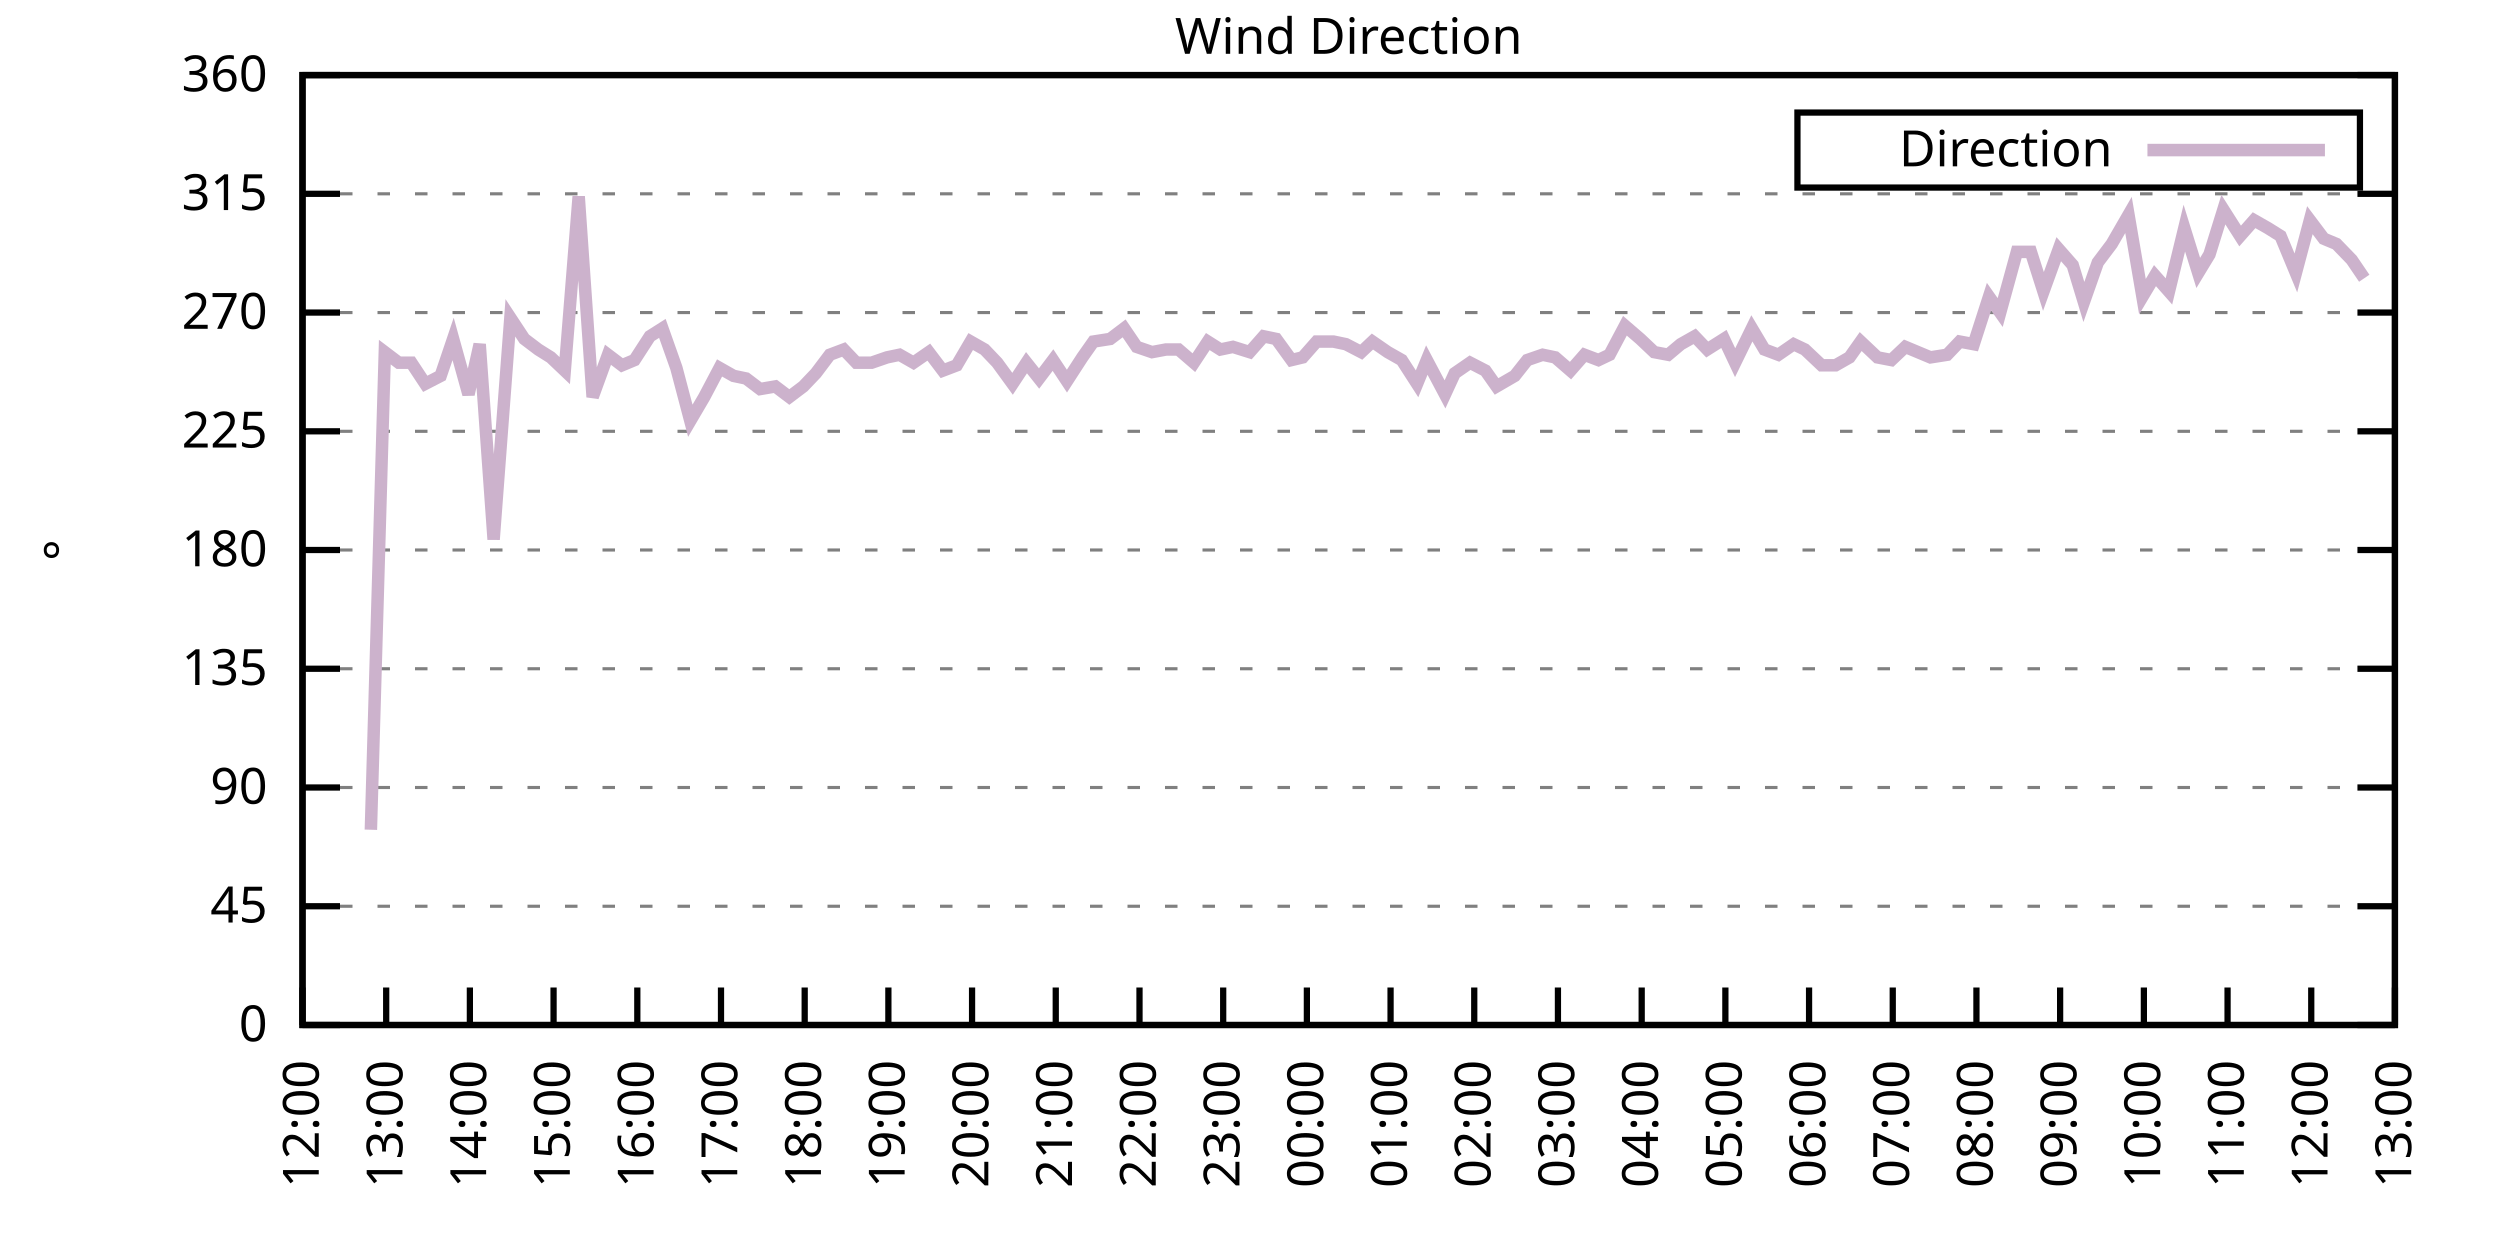
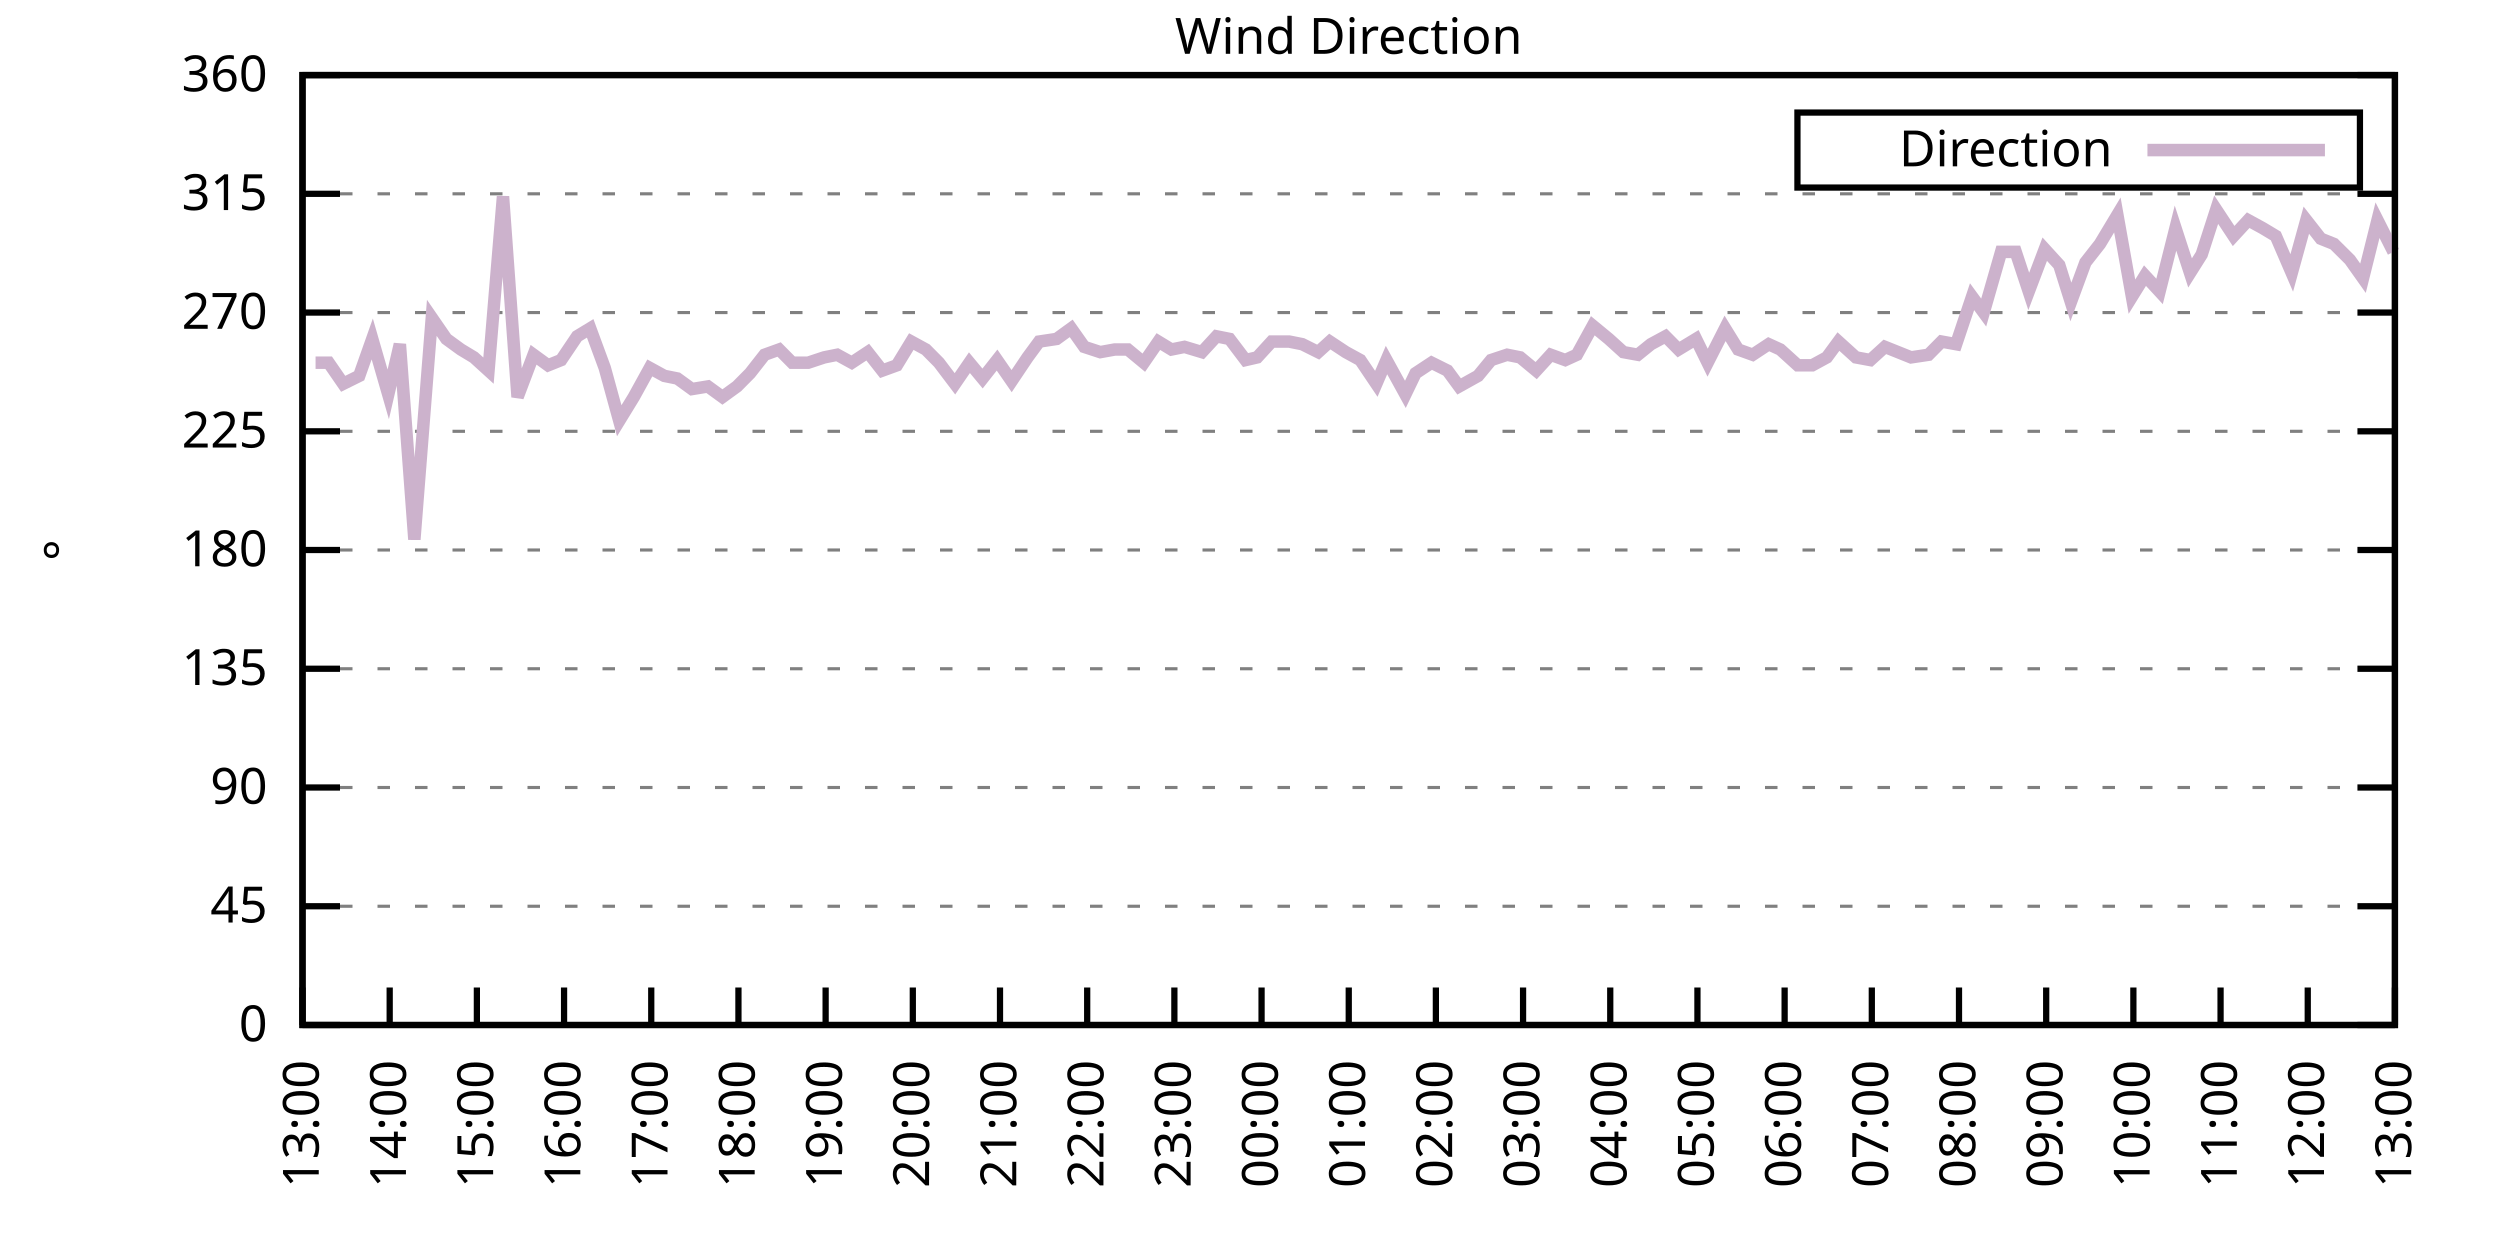
<svg xmlns="http://www.w3.org/2000/svg" xmlns:xlink="http://www.w3.org/1999/xlink" width="400" height="200" viewBox="0 0 400 200">
  <g id="gnuplot_canvas">
    <rect x="0" y="0" width="400" height="200" fill="none" />
    <defs>
      <circle id="gpDot" r="0.5" stroke-width="0.5" stroke="currentColor" />
      <path id="gpPt0" stroke-width="0.333" stroke="currentColor" d="M-1,0 h2 M0,-1 v2" />
      <path id="gpPt1" stroke-width="0.333" stroke="currentColor" d="M-1,-1 L1,1 M1,-1 L-1,1" />
      <path id="gpPt2" stroke-width="0.333" stroke="currentColor" d="M-1,0 L1,0 M0,-1 L0,1 M-1,-1 L1,1 M-1,1 L1,-1" />
      <rect id="gpPt3" stroke-width="0.333" stroke="currentColor" x="-1" y="-1" width="2" height="2" />
      <rect id="gpPt4" stroke-width="0.333" stroke="currentColor" fill="currentColor" x="-1" y="-1" width="2" height="2" />
      <circle id="gpPt5" stroke-width="0.333" stroke="currentColor" cx="0" cy="0" r="1" />
      <use xlink:href="#gpPt5" id="gpPt6" fill="currentColor" stroke="none" />
      <path id="gpPt7" stroke-width="0.333" stroke="currentColor" d="M0,-1.33 L-1.33,0.67 L1.33,0.67 z" />
      <use xlink:href="#gpPt7" id="gpPt8" fill="currentColor" stroke="none" />
      <use xlink:href="#gpPt7" id="gpPt9" stroke="currentColor" transform="rotate(180)" />
      <use xlink:href="#gpPt9" id="gpPt10" fill="currentColor" stroke="none" />
      <use xlink:href="#gpPt3" id="gpPt11" stroke="currentColor" transform="rotate(45)" />
      <use xlink:href="#gpPt11" id="gpPt12" fill="currentColor" stroke="none" />
      <path id="gpPt13" stroke-width="0.333" stroke="currentColor" d="M0,1.330 L1.265,0.411 L0.782,-1.067 L-0.782,-1.076 L-1.265,0.411 z" />
      <use xlink:href="#gpPt13" id="gpPt14" fill="currentColor" stroke="none" />
      <filter id="textbox" filterUnits="objectBoundingBox" x="0" y="0" height="1" width="1">
        <feFlood flood-color="white" flood-opacity="1" result="bgnd" />
        <feComposite in="SourceGraphic" in2="bgnd" operator="atop" />
      </filter>
      <filter id="greybox" filterUnits="objectBoundingBox" x="0" y="0" height="1" width="1">
        <feFlood flood-color="lightgrey" flood-opacity="1" result="grey" />
        <feComposite in="SourceGraphic" in2="grey" operator="atop" />
      </filter>
    </defs>
    <g fill="none" color="white" stroke="currentColor" stroke-width="1.00" stroke-linecap="butt" stroke-linejoin="miter">
</g>
    <g fill="none" color="black" stroke="currentColor" stroke-width="1.00" stroke-linecap="butt" stroke-linejoin="miter">
      <g stroke="none" shape-rendering="crispEdges">
        <polygon fill="rgb(255, 255, 255)" points="48.40,164.00 383.18,164.00 383.18,12.02 48.40,12.02 " />
      </g>
    </g>
    <g fill="none" color="black" stroke="currentColor" stroke-width="1.00" stroke-linecap="butt" stroke-linejoin="miter">
</g>
    <g fill="none" color="black" stroke="black" stroke-width="0.50" stroke-linecap="butt" stroke-linejoin="miter">
</g>
    <g fill="none" color="gray" stroke="currentColor" stroke-width="0.50" stroke-linecap="butt" stroke-linejoin="miter">
      <path stroke="gray" stroke-dasharray="2,4" class="gridline" d="M48.40,164.00 L383.19,164.00  " />
    </g>
    <g fill="none" color="gray" stroke="gray" stroke-width="1.00" stroke-linecap="butt" stroke-linejoin="miter">
</g>
    <g fill="none" color="black" stroke="currentColor" stroke-width="1.00" stroke-linecap="butt" stroke-linejoin="miter">
      <path stroke="black" d="M48.40,164.00 L54.40,164.00 M383.19,164.00 L377.19,164.00  " />
      <g transform="translate(42.80,166.60)" stroke="none" fill="black" font-family="Sans" font-size="8.00" text-anchor="end">
        <text>
          <tspan font-family="Sans"> 0</tspan>
        </text>
      </g>
    </g>
    <g fill="none" color="black" stroke="currentColor" stroke-width="1.00" stroke-linecap="butt" stroke-linejoin="miter">
</g>
    <g fill="none" color="black" stroke="black" stroke-width="0.50" stroke-linecap="butt" stroke-linejoin="miter">
</g>
    <g fill="none" color="gray" stroke="currentColor" stroke-width="0.50" stroke-linecap="butt" stroke-linejoin="miter">
      <path stroke="gray" stroke-dasharray="2,4" class="gridline" d="M48.40,145.00 L383.19,145.00  " />
    </g>
    <g fill="none" color="gray" stroke="gray" stroke-width="1.00" stroke-linecap="butt" stroke-linejoin="miter">
</g>
    <g fill="none" color="black" stroke="currentColor" stroke-width="1.00" stroke-linecap="butt" stroke-linejoin="miter">
      <path stroke="black" d="M48.40,145.00 L54.40,145.00 M383.19,145.00 L377.19,145.00  " />
      <g transform="translate(42.80,147.60)" stroke="none" fill="black" font-family="Sans" font-size="8.00" text-anchor="end">
        <text>
          <tspan font-family="Sans"> 45</tspan>
        </text>
      </g>
    </g>
    <g fill="none" color="black" stroke="currentColor" stroke-width="1.00" stroke-linecap="butt" stroke-linejoin="miter">
</g>
    <g fill="none" color="black" stroke="black" stroke-width="0.50" stroke-linecap="butt" stroke-linejoin="miter">
</g>
    <g fill="none" color="gray" stroke="currentColor" stroke-width="0.50" stroke-linecap="butt" stroke-linejoin="miter">
      <path stroke="gray" stroke-dasharray="2,4" class="gridline" d="M48.40,126.00 L383.19,126.00  " />
    </g>
    <g fill="none" color="gray" stroke="gray" stroke-width="1.00" stroke-linecap="butt" stroke-linejoin="miter">
</g>
    <g fill="none" color="black" stroke="currentColor" stroke-width="1.00" stroke-linecap="butt" stroke-linejoin="miter">
      <path stroke="black" d="M48.40,126.00 L54.40,126.00 M383.19,126.00 L377.19,126.00  " />
      <g transform="translate(42.80,128.60)" stroke="none" fill="black" font-family="Sans" font-size="8.00" text-anchor="end">
        <text>
          <tspan font-family="Sans"> 90</tspan>
        </text>
      </g>
    </g>
    <g fill="none" color="black" stroke="currentColor" stroke-width="1.00" stroke-linecap="butt" stroke-linejoin="miter">
</g>
    <g fill="none" color="black" stroke="black" stroke-width="0.50" stroke-linecap="butt" stroke-linejoin="miter">
</g>
    <g fill="none" color="gray" stroke="currentColor" stroke-width="0.50" stroke-linecap="butt" stroke-linejoin="miter">
      <path stroke="gray" stroke-dasharray="2,4" class="gridline" d="M48.40,107.00 L383.19,107.00  " />
    </g>
    <g fill="none" color="gray" stroke="gray" stroke-width="1.00" stroke-linecap="butt" stroke-linejoin="miter">
</g>
    <g fill="none" color="black" stroke="currentColor" stroke-width="1.00" stroke-linecap="butt" stroke-linejoin="miter">
      <path stroke="black" d="M48.40,107.00 L54.40,107.00 M383.19,107.00 L377.19,107.00  " />
      <g transform="translate(42.80,109.60)" stroke="none" fill="black" font-family="Sans" font-size="8.00" text-anchor="end">
        <text>
          <tspan font-family="Sans"> 135</tspan>
        </text>
      </g>
    </g>
    <g fill="none" color="black" stroke="currentColor" stroke-width="1.00" stroke-linecap="butt" stroke-linejoin="miter">
</g>
    <g fill="none" color="black" stroke="black" stroke-width="0.50" stroke-linecap="butt" stroke-linejoin="miter">
</g>
    <g fill="none" color="gray" stroke="currentColor" stroke-width="0.50" stroke-linecap="butt" stroke-linejoin="miter">
      <path stroke="gray" stroke-dasharray="2,4" class="gridline" d="M48.40,88.00 L383.19,88.00  " />
    </g>
    <g fill="none" color="gray" stroke="gray" stroke-width="1.00" stroke-linecap="butt" stroke-linejoin="miter">
</g>
    <g fill="none" color="black" stroke="currentColor" stroke-width="1.00" stroke-linecap="butt" stroke-linejoin="miter">
      <path stroke="black" d="M48.40,88.00 L54.40,88.00 M383.19,88.00 L377.19,88.00  " />
      <g transform="translate(42.80,90.60)" stroke="none" fill="black" font-family="Sans" font-size="8.00" text-anchor="end">
        <text>
          <tspan font-family="Sans"> 180</tspan>
        </text>
      </g>
    </g>
    <g fill="none" color="black" stroke="currentColor" stroke-width="1.00" stroke-linecap="butt" stroke-linejoin="miter">
</g>
    <g fill="none" color="black" stroke="black" stroke-width="0.50" stroke-linecap="butt" stroke-linejoin="miter">
</g>
    <g fill="none" color="gray" stroke="currentColor" stroke-width="0.50" stroke-linecap="butt" stroke-linejoin="miter">
      <path stroke="gray" stroke-dasharray="2,4" class="gridline" d="M48.40,69.01 L383.19,69.01  " />
    </g>
    <g fill="none" color="gray" stroke="gray" stroke-width="1.00" stroke-linecap="butt" stroke-linejoin="miter">
</g>
    <g fill="none" color="black" stroke="currentColor" stroke-width="1.00" stroke-linecap="butt" stroke-linejoin="miter">
      <path stroke="black" d="M48.40,69.01 L54.40,69.01 M383.19,69.01 L377.19,69.01  " />
      <g transform="translate(42.80,71.61)" stroke="none" fill="black" font-family="Sans" font-size="8.00" text-anchor="end">
        <text>
          <tspan font-family="Sans"> 225</tspan>
        </text>
      </g>
    </g>
    <g fill="none" color="black" stroke="currentColor" stroke-width="1.00" stroke-linecap="butt" stroke-linejoin="miter">
</g>
    <g fill="none" color="black" stroke="black" stroke-width="0.50" stroke-linecap="butt" stroke-linejoin="miter">
</g>
    <g fill="none" color="gray" stroke="currentColor" stroke-width="0.50" stroke-linecap="butt" stroke-linejoin="miter">
      <path stroke="gray" stroke-dasharray="2,4" class="gridline" d="M48.40,50.01 L383.19,50.01  " />
    </g>
    <g fill="none" color="gray" stroke="gray" stroke-width="1.00" stroke-linecap="butt" stroke-linejoin="miter">
</g>
    <g fill="none" color="black" stroke="currentColor" stroke-width="1.00" stroke-linecap="butt" stroke-linejoin="miter">
      <path stroke="black" d="M48.40,50.01 L54.40,50.01 M383.19,50.01 L377.19,50.01  " />
      <g transform="translate(42.80,52.61)" stroke="none" fill="black" font-family="Sans" font-size="8.00" text-anchor="end">
        <text>
          <tspan font-family="Sans"> 270</tspan>
        </text>
      </g>
    </g>
    <g fill="none" color="black" stroke="currentColor" stroke-width="1.00" stroke-linecap="butt" stroke-linejoin="miter">
</g>
    <g fill="none" color="black" stroke="black" stroke-width="0.50" stroke-linecap="butt" stroke-linejoin="miter">
</g>
    <g fill="none" color="gray" stroke="currentColor" stroke-width="0.50" stroke-linecap="butt" stroke-linejoin="miter">
      <path stroke="gray" stroke-dasharray="2,4" class="gridline" d="M48.40,31.01 L383.19,31.01  " />
    </g>
    <g fill="none" color="gray" stroke="gray" stroke-width="1.00" stroke-linecap="butt" stroke-linejoin="miter">
</g>
    <g fill="none" color="black" stroke="currentColor" stroke-width="1.00" stroke-linecap="butt" stroke-linejoin="miter">
      <path stroke="black" d="M48.40,31.01 L54.40,31.01 M383.19,31.01 L377.19,31.01  " />
      <g transform="translate(42.80,33.61)" stroke="none" fill="black" font-family="Sans" font-size="8.00" text-anchor="end">
        <text>
          <tspan font-family="Sans"> 315</tspan>
        </text>
      </g>
    </g>
    <g fill="none" color="black" stroke="currentColor" stroke-width="1.00" stroke-linecap="butt" stroke-linejoin="miter">
</g>
    <g fill="none" color="black" stroke="black" stroke-width="0.50" stroke-linecap="butt" stroke-linejoin="miter">
</g>
    <g fill="none" color="gray" stroke="currentColor" stroke-width="0.50" stroke-linecap="butt" stroke-linejoin="miter">
      <path stroke="gray" stroke-dasharray="2,4" class="gridline" d="M48.40,12.01 L383.19,12.01  " />
    </g>
    <g fill="none" color="gray" stroke="gray" stroke-width="1.00" stroke-linecap="butt" stroke-linejoin="miter">
</g>
    <g fill="none" color="black" stroke="currentColor" stroke-width="1.00" stroke-linecap="butt" stroke-linejoin="miter">
      <path stroke="black" d="M48.40,12.01 L54.40,12.01 M383.19,12.01 L377.19,12.01  " />
      <g transform="translate(42.80,14.61)" stroke="none" fill="black" font-family="Sans" font-size="8.00" text-anchor="end">
        <text>
          <tspan font-family="Sans"> 360</tspan>
        </text>
      </g>
    </g>
    <g fill="none" color="black" stroke="currentColor" stroke-width="1.00" stroke-linecap="butt" stroke-linejoin="miter">
      <path stroke="black" d="M48.40,164.00 L48.40,158.00  " />
      <g transform="translate(51.00,169.60) rotate(270.00)" stroke="none" fill="black" font-family="Sans" font-size="8.00" text-anchor="end">
        <text>
-           <tspan font-family="Sans">12:00</tspan>
-         </text>
-       </g>
-     </g>
-     <g fill="none" color="black" stroke="currentColor" stroke-width="1.00" stroke-linecap="butt" stroke-linejoin="miter">
-       <path stroke="black" d="M61.79,164.00 L61.79,158.00  " />
-       <g transform="translate(64.39,169.60) rotate(270.00)" stroke="none" fill="black" font-family="Sans" font-size="8.00" text-anchor="end">
-         <text>
          <tspan font-family="Sans">13:00</tspan>
        </text>
      </g>
    </g>
    <g fill="none" color="black" stroke="currentColor" stroke-width="1.00" stroke-linecap="butt" stroke-linejoin="miter">
-       <path stroke="black" d="M75.18,164.00 L75.18,158.00  " />
-       <g transform="translate(77.78,169.60) rotate(270.00)" stroke="none" fill="black" font-family="Sans" font-size="8.00" text-anchor="end">
+       <path stroke="black" d="M62.35,164.00 L62.35,158.00  " />
+       <g transform="translate(64.95,169.60) rotate(270.00)" stroke="none" fill="black" font-family="Sans" font-size="8.00" text-anchor="end">
        <text>
          <tspan font-family="Sans">14:00</tspan>
        </text>
      </g>
    </g>
    <g fill="none" color="black" stroke="currentColor" stroke-width="1.00" stroke-linecap="butt" stroke-linejoin="miter">
-       <path stroke="black" d="M88.57,164.00 L88.57,158.00  " />
-       <g transform="translate(91.17,169.60) rotate(270.00)" stroke="none" fill="black" font-family="Sans" font-size="8.00" text-anchor="end">
+       <path stroke="black" d="M76.30,164.00 L76.30,158.00  " />
+       <g transform="translate(78.90,169.60) rotate(270.00)" stroke="none" fill="black" font-family="Sans" font-size="8.00" text-anchor="end">
        <text>
          <tspan font-family="Sans">15:00</tspan>
        </text>
      </g>
    </g>
    <g fill="none" color="black" stroke="currentColor" stroke-width="1.00" stroke-linecap="butt" stroke-linejoin="miter">
-       <path stroke="black" d="M101.97,164.00 L101.97,158.00  " />
-       <g transform="translate(104.57,169.60) rotate(270.00)" stroke="none" fill="black" font-family="Sans" font-size="8.00" text-anchor="end">
+       <path stroke="black" d="M90.25,164.00 L90.25,158.00  " />
+       <g transform="translate(92.85,169.60) rotate(270.00)" stroke="none" fill="black" font-family="Sans" font-size="8.00" text-anchor="end">
        <text>
          <tspan font-family="Sans">16:00</tspan>
        </text>
      </g>
    </g>
    <g fill="none" color="black" stroke="currentColor" stroke-width="1.00" stroke-linecap="butt" stroke-linejoin="miter">
-       <path stroke="black" d="M115.36,164.00 L115.36,158.00  " />
-       <g transform="translate(117.96,169.60) rotate(270.00)" stroke="none" fill="black" font-family="Sans" font-size="8.00" text-anchor="end">
+       <path stroke="black" d="M104.20,164.00 L104.20,158.00  " />
+       <g transform="translate(106.80,169.60) rotate(270.00)" stroke="none" fill="black" font-family="Sans" font-size="8.00" text-anchor="end">
        <text>
          <tspan font-family="Sans">17:00</tspan>
        </text>
      </g>
    </g>
    <g fill="none" color="black" stroke="currentColor" stroke-width="1.00" stroke-linecap="butt" stroke-linejoin="miter">
-       <path stroke="black" d="M128.75,164.00 L128.75,158.00  " />
-       <g transform="translate(131.35,169.60) rotate(270.00)" stroke="none" fill="black" font-family="Sans" font-size="8.00" text-anchor="end">
+       <path stroke="black" d="M118.15,164.00 L118.15,158.00  " />
+       <g transform="translate(120.75,169.60) rotate(270.00)" stroke="none" fill="black" font-family="Sans" font-size="8.00" text-anchor="end">
        <text>
          <tspan font-family="Sans">18:00</tspan>
        </text>
      </g>
    </g>
    <g fill="none" color="black" stroke="currentColor" stroke-width="1.00" stroke-linecap="butt" stroke-linejoin="miter">
-       <path stroke="black" d="M142.14,164.00 L142.14,158.00  " />
-       <g transform="translate(144.74,169.60) rotate(270.00)" stroke="none" fill="black" font-family="Sans" font-size="8.00" text-anchor="end">
+       <path stroke="black" d="M132.10,164.00 L132.10,158.00  " />
+       <g transform="translate(134.70,169.60) rotate(270.00)" stroke="none" fill="black" font-family="Sans" font-size="8.00" text-anchor="end">
        <text>
          <tspan font-family="Sans">19:00</tspan>
        </text>
      </g>
    </g>
    <g fill="none" color="black" stroke="currentColor" stroke-width="1.00" stroke-linecap="butt" stroke-linejoin="miter">
-       <path stroke="black" d="M155.53,164.00 L155.53,158.00  " />
-       <g transform="translate(158.13,169.60) rotate(270.00)" stroke="none" fill="black" font-family="Sans" font-size="8.00" text-anchor="end">
+       <path stroke="black" d="M146.05,164.00 L146.05,158.00  " />
+       <g transform="translate(148.65,169.60) rotate(270.00)" stroke="none" fill="black" font-family="Sans" font-size="8.00" text-anchor="end">
        <text>
          <tspan font-family="Sans">20:00</tspan>
        </text>
      </g>
    </g>
    <g fill="none" color="black" stroke="currentColor" stroke-width="1.00" stroke-linecap="butt" stroke-linejoin="miter">
-       <path stroke="black" d="M168.92,164.00 L168.92,158.00  " />
-       <g transform="translate(171.52,169.60) rotate(270.00)" stroke="none" fill="black" font-family="Sans" font-size="8.00" text-anchor="end">
+       <path stroke="black" d="M160.00,164.00 L160.00,158.00  " />
+       <g transform="translate(162.60,169.60) rotate(270.00)" stroke="none" fill="black" font-family="Sans" font-size="8.00" text-anchor="end">
        <text>
          <tspan font-family="Sans">21:00</tspan>
        </text>
      </g>
    </g>
    <g fill="none" color="black" stroke="currentColor" stroke-width="1.00" stroke-linecap="butt" stroke-linejoin="miter">
-       <path stroke="black" d="M182.32,164.00 L182.32,158.00  " />
-       <g transform="translate(184.92,169.60) rotate(270.00)" stroke="none" fill="black" font-family="Sans" font-size="8.00" text-anchor="end">
+       <path stroke="black" d="M173.95,164.00 L173.95,158.00  " />
+       <g transform="translate(176.55,169.60) rotate(270.00)" stroke="none" fill="black" font-family="Sans" font-size="8.00" text-anchor="end">
        <text>
          <tspan font-family="Sans">22:00</tspan>
        </text>
      </g>
    </g>
    <g fill="none" color="black" stroke="currentColor" stroke-width="1.00" stroke-linecap="butt" stroke-linejoin="miter">
-       <path stroke="black" d="M195.71,164.00 L195.71,158.00  " />
-       <g transform="translate(198.31,169.60) rotate(270.00)" stroke="none" fill="black" font-family="Sans" font-size="8.00" text-anchor="end">
+       <path stroke="black" d="M187.90,164.00 L187.90,158.00  " />
+       <g transform="translate(190.50,169.60) rotate(270.00)" stroke="none" fill="black" font-family="Sans" font-size="8.00" text-anchor="end">
        <text>
          <tspan font-family="Sans">23:00</tspan>
        </text>
      </g>
    </g>
    <g fill="none" color="black" stroke="currentColor" stroke-width="1.00" stroke-linecap="butt" stroke-linejoin="miter">
-       <path stroke="black" d="M209.10,164.00 L209.10,158.00  " />
-       <g transform="translate(211.70,169.60) rotate(270.00)" stroke="none" fill="black" font-family="Sans" font-size="8.00" text-anchor="end">
+       <path stroke="black" d="M201.85,164.00 L201.85,158.00  " />
+       <g transform="translate(204.45,169.60) rotate(270.00)" stroke="none" fill="black" font-family="Sans" font-size="8.00" text-anchor="end">
        <text>
          <tspan font-family="Sans">00:00</tspan>
        </text>
      </g>
    </g>
    <g fill="none" color="black" stroke="currentColor" stroke-width="1.00" stroke-linecap="butt" stroke-linejoin="miter">
-       <path stroke="black" d="M222.49,164.00 L222.49,158.00  " />
-       <g transform="translate(225.09,169.60) rotate(270.00)" stroke="none" fill="black" font-family="Sans" font-size="8.00" text-anchor="end">
+       <path stroke="black" d="M215.80,164.00 L215.80,158.00  " />
+       <g transform="translate(218.40,169.60) rotate(270.00)" stroke="none" fill="black" font-family="Sans" font-size="8.00" text-anchor="end">
        <text>
          <tspan font-family="Sans">01:00</tspan>
        </text>
      </g>
    </g>
    <g fill="none" color="black" stroke="currentColor" stroke-width="1.00" stroke-linecap="butt" stroke-linejoin="miter">
-       <path stroke="black" d="M235.88,164.00 L235.88,158.00  " />
-       <g transform="translate(238.48,169.60) rotate(270.00)" stroke="none" fill="black" font-family="Sans" font-size="8.00" text-anchor="end">
+       <path stroke="black" d="M229.74,164.00 L229.74,158.00  " />
+       <g transform="translate(232.34,169.60) rotate(270.00)" stroke="none" fill="black" font-family="Sans" font-size="8.00" text-anchor="end">
        <text>
          <tspan font-family="Sans">02:00</tspan>
        </text>
      </g>
    </g>
    <g fill="none" color="black" stroke="currentColor" stroke-width="1.00" stroke-linecap="butt" stroke-linejoin="miter">
-       <path stroke="black" d="M249.27,164.00 L249.27,158.00  " />
-       <g transform="translate(251.87,169.60) rotate(270.00)" stroke="none" fill="black" font-family="Sans" font-size="8.00" text-anchor="end">
+       <path stroke="black" d="M243.69,164.00 L243.69,158.00  " />
+       <g transform="translate(246.29,169.60) rotate(270.00)" stroke="none" fill="black" font-family="Sans" font-size="8.00" text-anchor="end">
        <text>
          <tspan font-family="Sans">03:00</tspan>
        </text>
      </g>
    </g>
    <g fill="none" color="black" stroke="currentColor" stroke-width="1.00" stroke-linecap="butt" stroke-linejoin="miter">
-       <path stroke="black" d="M262.67,164.00 L262.67,158.00  " />
-       <g transform="translate(265.27,169.60) rotate(270.00)" stroke="none" fill="black" font-family="Sans" font-size="8.00" text-anchor="end">
+       <path stroke="black" d="M257.64,164.00 L257.64,158.00  " />
+       <g transform="translate(260.24,169.60) rotate(270.00)" stroke="none" fill="black" font-family="Sans" font-size="8.00" text-anchor="end">
        <text>
          <tspan font-family="Sans">04:00</tspan>
        </text>
      </g>
    </g>
    <g fill="none" color="black" stroke="currentColor" stroke-width="1.00" stroke-linecap="butt" stroke-linejoin="miter">
-       <path stroke="black" d="M276.06,164.00 L276.06,158.00  " />
-       <g transform="translate(278.66,169.60) rotate(270.00)" stroke="none" fill="black" font-family="Sans" font-size="8.00" text-anchor="end">
+       <path stroke="black" d="M271.59,164.00 L271.59,158.00  " />
+       <g transform="translate(274.19,169.60) rotate(270.00)" stroke="none" fill="black" font-family="Sans" font-size="8.00" text-anchor="end">
        <text>
          <tspan font-family="Sans">05:00</tspan>
        </text>
      </g>
    </g>
    <g fill="none" color="black" stroke="currentColor" stroke-width="1.00" stroke-linecap="butt" stroke-linejoin="miter">
-       <path stroke="black" d="M289.45,164.00 L289.45,158.00  " />
-       <g transform="translate(292.05,169.60) rotate(270.00)" stroke="none" fill="black" font-family="Sans" font-size="8.00" text-anchor="end">
+       <path stroke="black" d="M285.54,164.00 L285.54,158.00  " />
+       <g transform="translate(288.14,169.60) rotate(270.00)" stroke="none" fill="black" font-family="Sans" font-size="8.00" text-anchor="end">
        <text>
          <tspan font-family="Sans">06:00</tspan>
        </text>
      </g>
    </g>
    <g fill="none" color="black" stroke="currentColor" stroke-width="1.00" stroke-linecap="butt" stroke-linejoin="miter">
-       <path stroke="black" d="M302.84,164.00 L302.84,158.00  " />
-       <g transform="translate(305.44,169.60) rotate(270.00)" stroke="none" fill="black" font-family="Sans" font-size="8.00" text-anchor="end">
+       <path stroke="black" d="M299.49,164.00 L299.49,158.00  " />
+       <g transform="translate(302.09,169.60) rotate(270.00)" stroke="none" fill="black" font-family="Sans" font-size="8.00" text-anchor="end">
        <text>
          <tspan font-family="Sans">07:00</tspan>
        </text>
      </g>
    </g>
    <g fill="none" color="black" stroke="currentColor" stroke-width="1.00" stroke-linecap="butt" stroke-linejoin="miter">
-       <path stroke="black" d="M316.23,164.00 L316.23,158.00  " />
-       <g transform="translate(318.83,169.60) rotate(270.00)" stroke="none" fill="black" font-family="Sans" font-size="8.00" text-anchor="end">
+       <path stroke="black" d="M313.44,164.00 L313.44,158.00  " />
+       <g transform="translate(316.04,169.60) rotate(270.00)" stroke="none" fill="black" font-family="Sans" font-size="8.00" text-anchor="end">
        <text>
          <tspan font-family="Sans">08:00</tspan>
        </text>
      </g>
    </g>
    <g fill="none" color="black" stroke="currentColor" stroke-width="1.00" stroke-linecap="butt" stroke-linejoin="miter">
-       <path stroke="black" d="M329.62,164.00 L329.62,158.00  " />
-       <g transform="translate(332.22,169.60) rotate(270.00)" stroke="none" fill="black" font-family="Sans" font-size="8.00" text-anchor="end">
+       <path stroke="black" d="M327.39,164.00 L327.39,158.00  " />
+       <g transform="translate(329.99,169.60) rotate(270.00)" stroke="none" fill="black" font-family="Sans" font-size="8.00" text-anchor="end">
        <text>
          <tspan font-family="Sans">09:00</tspan>
        </text>
      </g>
    </g>
    <g fill="none" color="black" stroke="currentColor" stroke-width="1.00" stroke-linecap="butt" stroke-linejoin="miter">
-       <path stroke="black" d="M343.02,164.00 L343.02,158.00  " />
-       <g transform="translate(345.62,169.60) rotate(270.00)" stroke="none" fill="black" font-family="Sans" font-size="8.00" text-anchor="end">
+       <path stroke="black" d="M341.34,164.00 L341.34,158.00  " />
+       <g transform="translate(343.94,169.60) rotate(270.00)" stroke="none" fill="black" font-family="Sans" font-size="8.00" text-anchor="end">
        <text>
          <tspan font-family="Sans">10:00</tspan>
        </text>
      </g>
    </g>
    <g fill="none" color="black" stroke="currentColor" stroke-width="1.00" stroke-linecap="butt" stroke-linejoin="miter">
-       <path stroke="black" d="M356.41,164.00 L356.41,158.00  " />
-       <g transform="translate(359.01,169.60) rotate(270.00)" stroke="none" fill="black" font-family="Sans" font-size="8.00" text-anchor="end">
+       <path stroke="black" d="M355.29,164.00 L355.29,158.00  " />
+       <g transform="translate(357.89,169.60) rotate(270.00)" stroke="none" fill="black" font-family="Sans" font-size="8.00" text-anchor="end">
        <text>
          <tspan font-family="Sans">11:00</tspan>
        </text>
      </g>
    </g>
    <g fill="none" color="black" stroke="currentColor" stroke-width="1.00" stroke-linecap="butt" stroke-linejoin="miter">
-       <path stroke="black" d="M369.80,164.00 L369.80,158.00  " />
-       <g transform="translate(372.40,169.60) rotate(270.00)" stroke="none" fill="black" font-family="Sans" font-size="8.00" text-anchor="end">
+       <path stroke="black" d="M369.24,164.00 L369.24,158.00  " />
+       <g transform="translate(371.84,169.60) rotate(270.00)" stroke="none" fill="black" font-family="Sans" font-size="8.00" text-anchor="end">
        <text>
          <tspan font-family="Sans">12:00</tspan>
        </text>
      </g>
    </g>
    <g fill="none" color="black" stroke="currentColor" stroke-width="1.00" stroke-linecap="butt" stroke-linejoin="miter">
      <path stroke="black" d="M383.19,164.00 L383.19,158.00  " />
      <g transform="translate(385.79,169.60) rotate(270.00)" stroke="none" fill="black" font-family="Sans" font-size="8.00" text-anchor="end">
        <text>
          <tspan font-family="Sans">13:00</tspan>
        </text>
      </g>
    </g>
    <g fill="none" color="black" stroke="currentColor" stroke-width="1.00" stroke-linecap="butt" stroke-linejoin="miter">
</g>
    <g fill="none" color="black" stroke="currentColor" stroke-width="1.00" stroke-linecap="butt" stroke-linejoin="miter">
      <path stroke="black" d="M48.40,12.01 L48.40,164.00 L383.19,164.00 L383.19,12.01 L48.40,12.01 Z  " />
    </g>
    <g fill="none" color="black" stroke="currentColor" stroke-width="1.00" stroke-linecap="butt" stroke-linejoin="miter">
</g>
    <g fill="none" color="black" stroke="currentColor" stroke-width="1.00" stroke-linecap="butt" stroke-linejoin="miter">
      <path stroke="black" d="M287.59,30.01 L287.59,18.01 L377.59,18.01 L377.59,30.01 L287.59,30.01 Z  " />
    </g>
    <g id="Wind_direction_plot_1">
      <g fill="none" color="white" stroke="black" stroke-width="2.00" stroke-linecap="butt" stroke-linejoin="miter">
</g>
      <g fill="none" color="black" stroke="currentColor" stroke-width="2.00" stroke-linecap="butt" stroke-linejoin="miter">
        <g transform="translate(337.99,26.61)" stroke="none" fill="black" font-family="Sans" font-size="8.00" text-anchor="end">
          <text>
            <tspan font-family="Sans">Direction</tspan>
          </text>
        </g>
      </g>
      <g fill="none" color="black" stroke="currentColor" stroke-width="2.00" stroke-linecap="butt" stroke-linejoin="miter">
-         <path stroke="rgb(204, 178, 204)" d="M343.59,24.01 L371.99,24.01 M59.34,132.76 L61.57,56.34 L63.80,58.03 L65.81,58.03 L68.04,61.41 L70.50,60.14   L72.50,54.23 L74.96,63.10 L76.75,55.07 L78.98,86.32 L81.66,50.85 L83.89,54.23 L86.12,55.92 L88.13,57.18   L90.36,59.30 L92.59,31.43 L94.82,63.52 L97.28,56.76 L99.51,58.45 L101.52,57.61 L103.98,53.81 L105.98,52.54   L108.22,58.87 L110.45,67.32 L112.68,63.52 L115.13,58.87 L117.37,60.14 L119.38,60.56 L121.61,62.25 L124.06,61.83   L126.29,63.52 L128.53,61.83 L130.54,59.72 L132.77,56.76 L135.00,55.92 L137.01,58.03 L139.46,58.03 L141.92,57.18   L143.93,56.76 L146.16,58.03 L148.61,56.34 L150.85,59.30 L153.08,58.45 L155.31,54.65 L157.54,55.92 L159.55,58.03   L162.01,61.41 L164.24,58.03 L166.25,60.56 L168.48,57.61 L170.71,60.98 L173.17,57.18 L174.95,54.65 L177.63,54.23   L179.86,52.54 L181.87,55.50 L184.32,56.34 L186.56,55.92 L188.57,55.92 L191.02,58.03 L193.25,54.65 L195.26,55.92   L197.27,55.50 L199.95,56.34 L202.18,53.81 L204.19,54.23 L206.64,57.61 L208.43,57.18 L210.66,54.65 L213.34,54.65   L215.35,55.07 L217.80,56.34 L219.59,54.65 L222.04,56.34 L224.28,57.61 L226.73,61.41 L228.29,57.61 L231.20,63.10   L232.76,59.72 L235.21,58.03 L237.67,59.30 L239.45,61.83 L242.36,60.14 L244.36,57.61 L246.82,56.76 L248.83,57.18   L251.28,59.30 L253.51,56.76 L255.75,57.61 L257.53,56.76 L259.99,52.12 L262.44,54.23 L264.67,56.34 L266.91,56.76   L268.92,55.07 L271.15,53.81 L273.16,55.92 L275.83,54.23 L277.62,58.03 L280.30,52.54 L282.31,55.92 L284.54,56.76   L286.99,55.07 L288.78,55.92 L291.46,58.45 L293.69,58.45 L295.92,57.18 L297.71,54.65 L300.39,57.18 L302.62,57.61   L304.85,55.50 L306.86,56.34 L308.87,57.18 L311.54,56.76 L313.55,54.65 L315.79,55.07 L318.24,47.47 L320.03,50.01   L322.70,40.30 L324.94,40.30 L326.95,46.63 L329.40,39.87 L331.63,42.41 L333.42,48.32 L335.65,41.99 L337.88,39.03   L340.56,34.39 L342.79,47.47 L344.80,44.10 L347.03,46.63 L349.49,36.50 L351.72,43.67 L353.51,40.72 L355.74,33.54   L358.42,37.76 L360.65,35.23 L362.88,36.50 L364.89,37.76 L367.34,43.67 L369.58,35.23 L371.81,38.19 L373.82,39.03   L376.27,41.56 L378.28,44.52  " />
+         <path stroke="rgb(204, 178, 204)" d="M343.59,24.01 L371.99,24.01 M50.49,58.03 L52.58,58.03 L54.91,61.41 L57.47,60.14 L59.56,54.23 L62.12,63.10   L63.98,55.07 L66.30,86.32 L69.09,50.85 L71.42,54.23 L73.74,55.92 L75.83,57.18 L78.16,59.30 L80.48,31.43   L82.81,63.52 L85.37,56.76 L87.69,58.45 L89.78,57.61 L92.34,53.81 L94.43,52.54 L96.76,58.87 L99.08,67.32   L101.41,63.52 L103.97,58.87 L106.29,60.14 L108.38,60.56 L110.71,62.25 L113.27,61.83 L115.59,63.52 L117.92,61.83   L120.01,59.72 L122.33,56.76 L124.66,55.92 L126.75,58.03 L129.31,58.03 L131.87,57.18 L133.96,56.76 L136.28,58.03   L138.84,56.34 L141.16,59.30 L143.49,58.45 L145.81,54.65 L148.14,55.92 L150.23,58.03 L152.79,61.41 L155.11,58.03   L157.21,60.56 L159.53,57.61 L161.86,60.98 L164.41,57.18 L166.27,54.65 L169.06,54.23 L171.39,52.54 L173.48,55.50   L176.04,56.34 L178.36,55.92 L180.46,55.92 L183.01,58.03 L185.34,54.65 L187.43,55.92 L189.52,55.50 L192.31,56.34   L194.64,53.81 L196.73,54.23 L199.29,57.61 L201.15,57.18 L203.47,54.65 L206.26,54.65 L208.36,55.07 L210.91,56.34   L212.77,54.65 L215.33,56.34 L217.65,57.61 L220.21,61.41 L221.84,57.61 L224.86,63.10 L226.49,59.72 L229.05,58.03   L231.60,59.30 L233.46,61.83 L236.49,60.14 L238.58,57.61 L241.14,56.76 L243.23,57.18 L245.79,59.30 L248.11,56.76   L250.44,57.61 L252.30,56.76 L254.85,52.12 L257.41,54.23 L259.74,56.34 L262.06,56.76 L264.15,55.07 L266.48,53.81   L268.57,55.92 L271.36,54.23 L273.22,58.03 L276.01,52.54 L278.10,55.92 L280.43,56.76 L282.99,55.07 L284.85,55.92   L287.64,58.45 L289.96,58.45 L292.29,57.18 L294.15,54.65 L296.94,57.18 L299.26,57.61 L301.58,55.50 L303.68,56.34   L305.77,57.18 L308.56,56.76 L310.65,54.65 L312.98,55.07 L315.53,47.47 L317.39,50.01 L320.18,40.30 L322.51,40.30   L324.60,46.63 L327.16,39.87 L329.48,42.41 L331.34,48.32 L333.67,41.99 L335.99,39.03 L338.78,34.39 L341.11,47.47   L343.20,44.10 L345.53,46.63 L348.08,36.50 L350.41,43.67 L352.27,40.72 L354.59,33.54 L357.38,37.76 L359.71,35.23   L362.03,36.50 L364.13,37.76 L366.68,43.67 L369.01,35.23 L371.33,38.19 L373.43,39.03 L375.98,41.56 L378.08,44.52   L380.40,35.23 L382.96,40.30  " />
      </g>
    </g>
    <g fill="none" color="black" stroke="currentColor" stroke-width="2.00" stroke-linecap="butt" stroke-linejoin="miter">
</g>
    <g fill="none" color="black" stroke="black" stroke-width="1.00" stroke-linecap="butt" stroke-linejoin="miter">
</g>
    <g fill="none" color="black" stroke="currentColor" stroke-width="1.00" stroke-linecap="butt" stroke-linejoin="miter">
      <path stroke="black" d="M48.40,12.01 L48.40,164.00 L383.19,164.00 L383.19,12.01 L48.40,12.01 Z  " />
      <g transform="translate(12.80,88.01) rotate(270.00)" stroke="none" fill="black" font-family="Sans" font-size="8.00" text-anchor="middle">
        <text>
          <tspan font-family="Sans">°</tspan>
        </text>
      </g>
    </g>
    <g fill="none" color="black" stroke="currentColor" stroke-width="1.00" stroke-linecap="butt" stroke-linejoin="miter">
</g>
    <g fill="none" color="black" stroke="currentColor" stroke-width="1.00" stroke-linecap="butt" stroke-linejoin="miter">
      <g transform="translate(215.79,8.61)" stroke="none" fill="black" font-family="Sans" font-size="8.00" text-anchor="middle">
        <text>
          <tspan font-family="Sans">Wind Direction</tspan>
        </text>
      </g>
    </g>
    <g fill="none" color="black" stroke="currentColor" stroke-width="1.00" stroke-linecap="butt" stroke-linejoin="miter">
</g>
  </g>
</svg>
